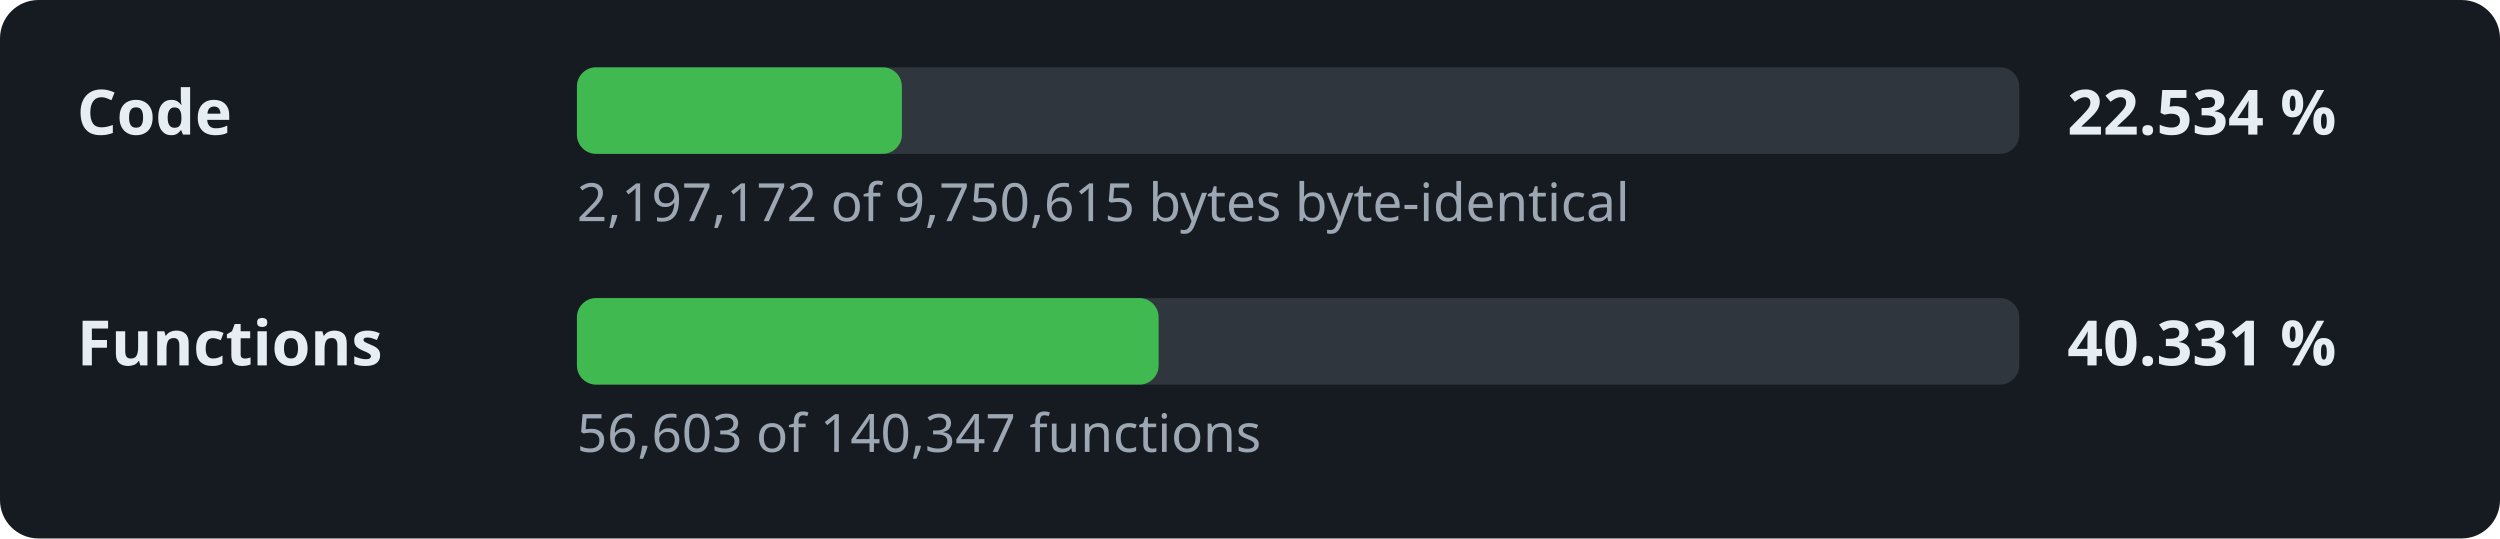
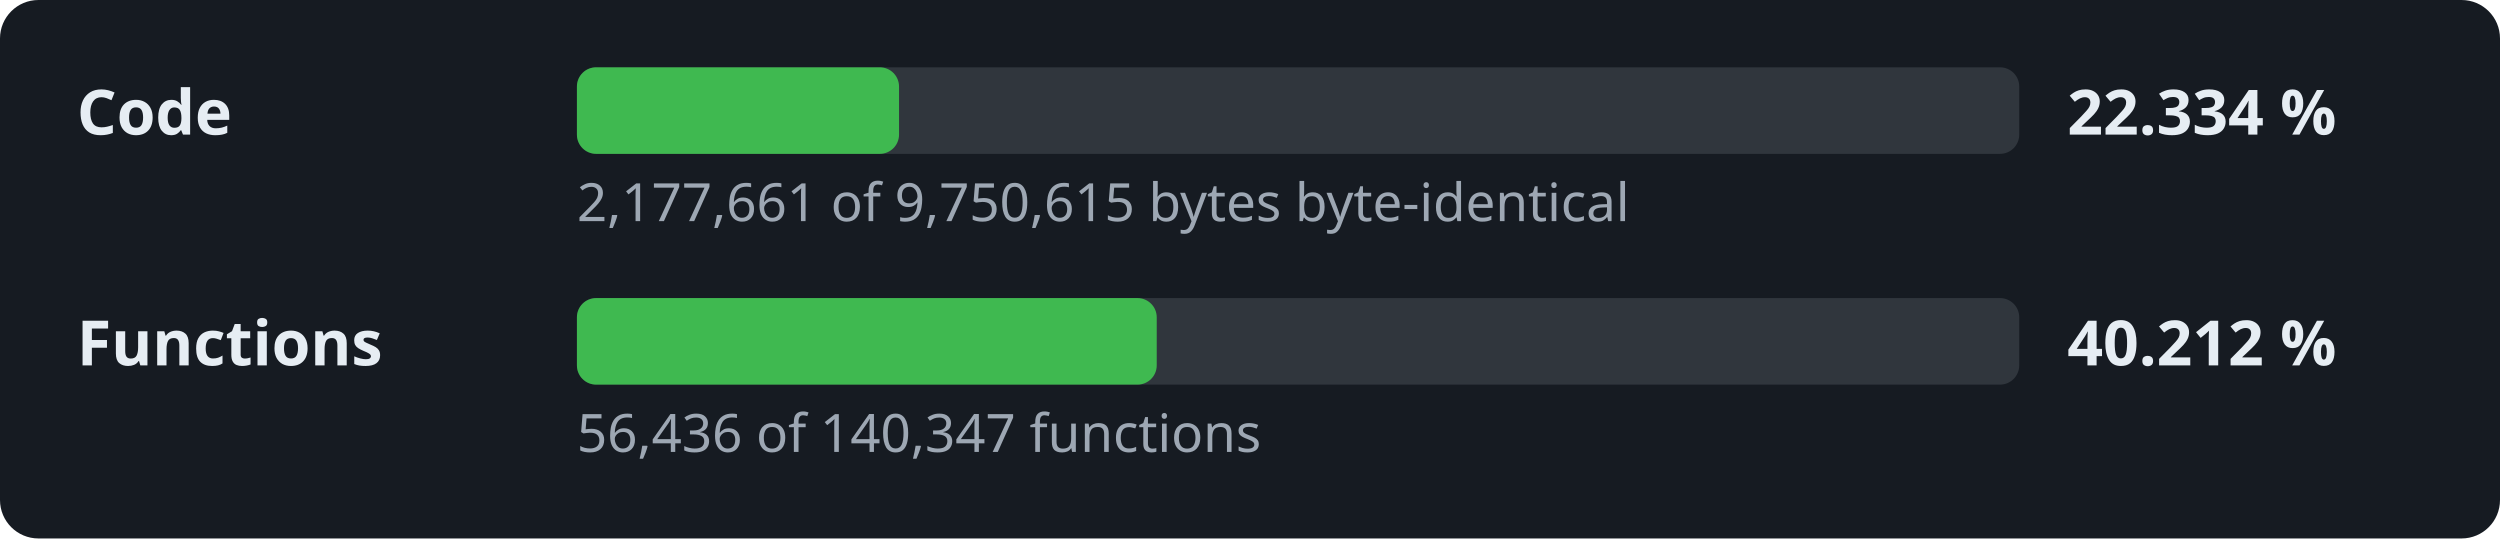
- <svg xmlns="http://www.w3.org/2000/svg" width="520" height="112" viewBox="0 0 520 112" role="img" aria-label="Decompilation progress: 22.534 % of the code">
+ <svg xmlns="http://www.w3.org/2000/svg" width="520" height="112" viewBox="0 0 520 112" role="img" aria-label="Decompilation progress: 22.334 % of the code">
  <style>.l,.v{font:600 13px sans-serif;fill:#e6edf3}.d{font:11px sans-serif;fill:#9da7b3}.t{fill:#30363d}.f{fill:#3fb950}</style>
  <rect width="520" height="112" rx="8" fill="#161b22" />
  <text x="16" y="28" class="l">Code</text>
  <rect x="120" y="14" width="300" height="18" rx="4" class="t" />
-   <rect x="120" y="14" width="67.6" height="18" rx="4" class="f" />
-   <text x="430" y="28" class="v">22.534 %</text>
-   <text x="120" y="46" class="d">2,197,172 of 9,750,615 bytes byte-identical</text>
+   <rect x="120" y="14" width="67.0" height="18" rx="4" class="f" />
+   <text x="430" y="28" class="v">22.334 %</text>
+   <text x="120" y="46" class="d">2,177,661 of 9,750,615 bytes byte-identical</text>
  <text x="16" y="76" class="l">Functions</text>
  <rect x="120" y="62" width="300" height="18" rx="4" class="t" />
-   <rect x="120" y="62" width="121.0" height="18" rx="4" class="f" />
-   <text x="430" y="76" class="v">40.331 %</text>
-   <text x="120" y="94" class="d">56,603 of 140,347 functions</text>
+   <rect x="120" y="62" width="120.6" height="18" rx="4" class="f" />
+   <text x="430" y="76" class="v">40.212 %</text>
+   <text x="120" y="94" class="d">56,436 of 140,347 functions</text>
</svg>
